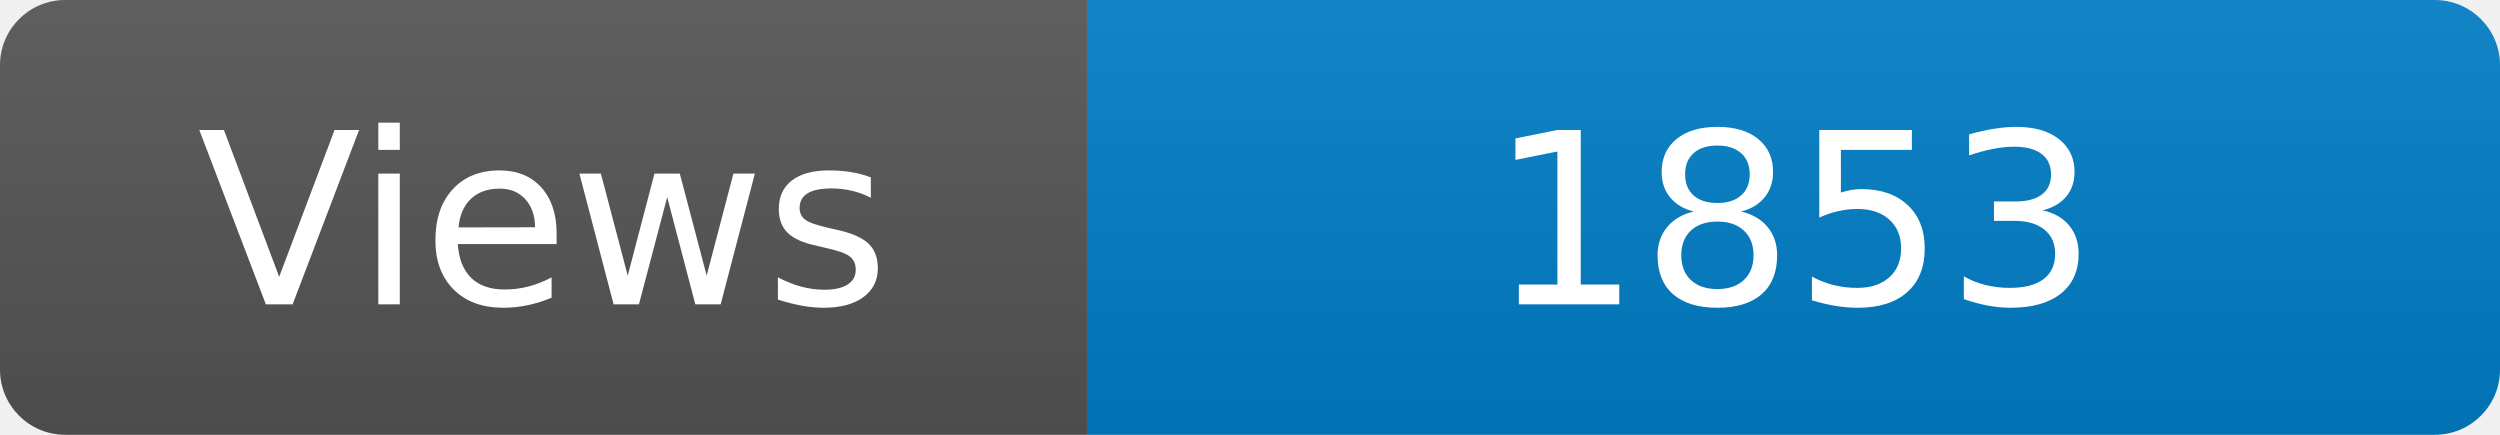
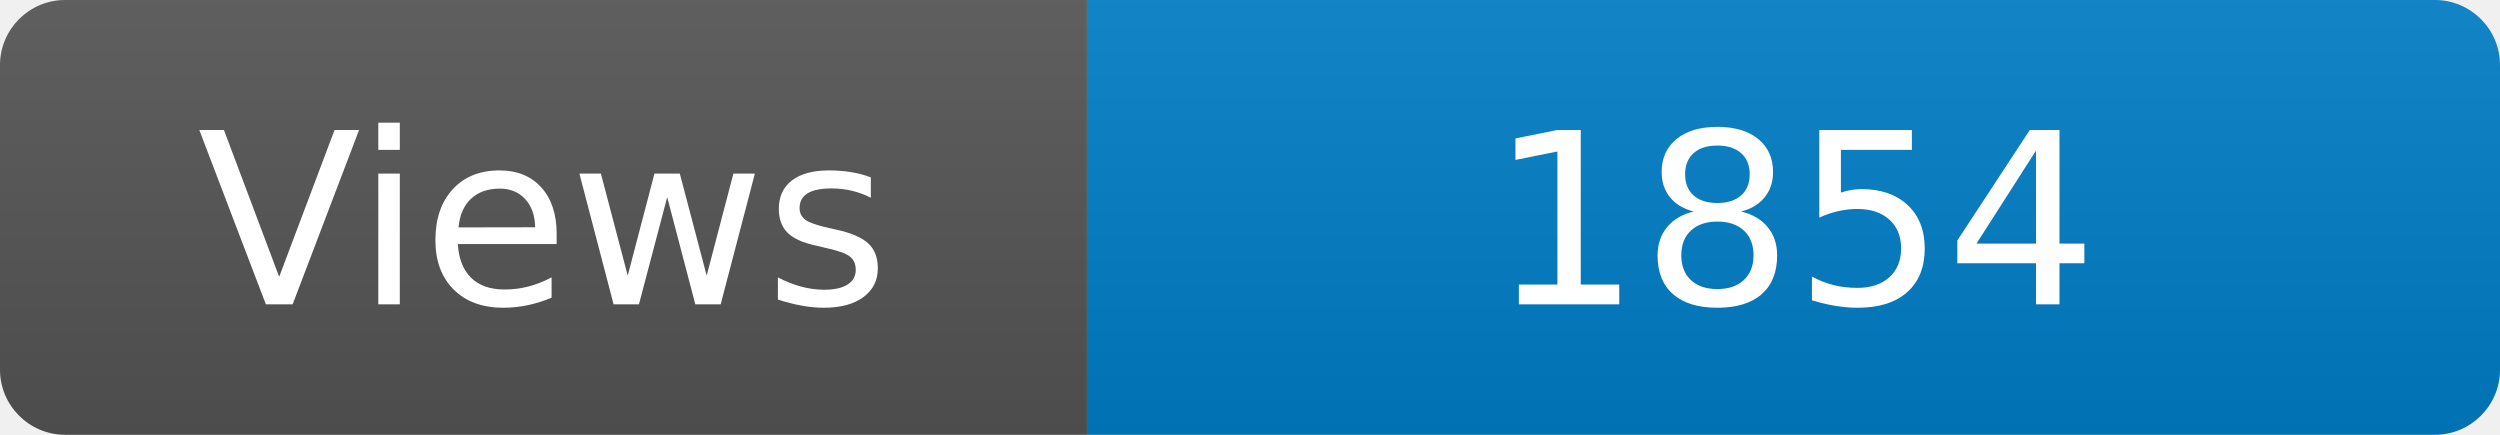
<svg xmlns="http://www.w3.org/2000/svg" width="115" height="20" role="img" aria-label="Maintained?: yes">
  <linearGradient id="s" x2="0" y2="100%">
    <stop offset="0" stop-color="#bbb" stop-opacity=".1" />
    <stop offset="1" stop-opacity=".1" />
  </linearGradient>
  <clipPath id="r">
    <rect width="115" height="20" rx="3" fill="#fff" />
  </clipPath>
  <g clip-path="url(#r)">
    <rect width="50" height="20" fill="#555" />
    <rect x="50" width="160" height="20" fill="#007ec6" />
    <rect width="115" height="20" fill="url(#s)" />
  </g>
  <g fill="#fff" text-anchor="middle" font-family="Verdana,Geneva,DejaVu Sans,sans-serif" font-size="110">
    <text x="250" y="140" transform="scale(.1)" fill="#fff">Views</text>
-     <text x="825" y="140" transform="scale(.1)" fill="#fff">1853</text>
+     <text x="825" y="140" transform="scale(.1)" fill="#fff">1854</text>
  </g>
</svg>
